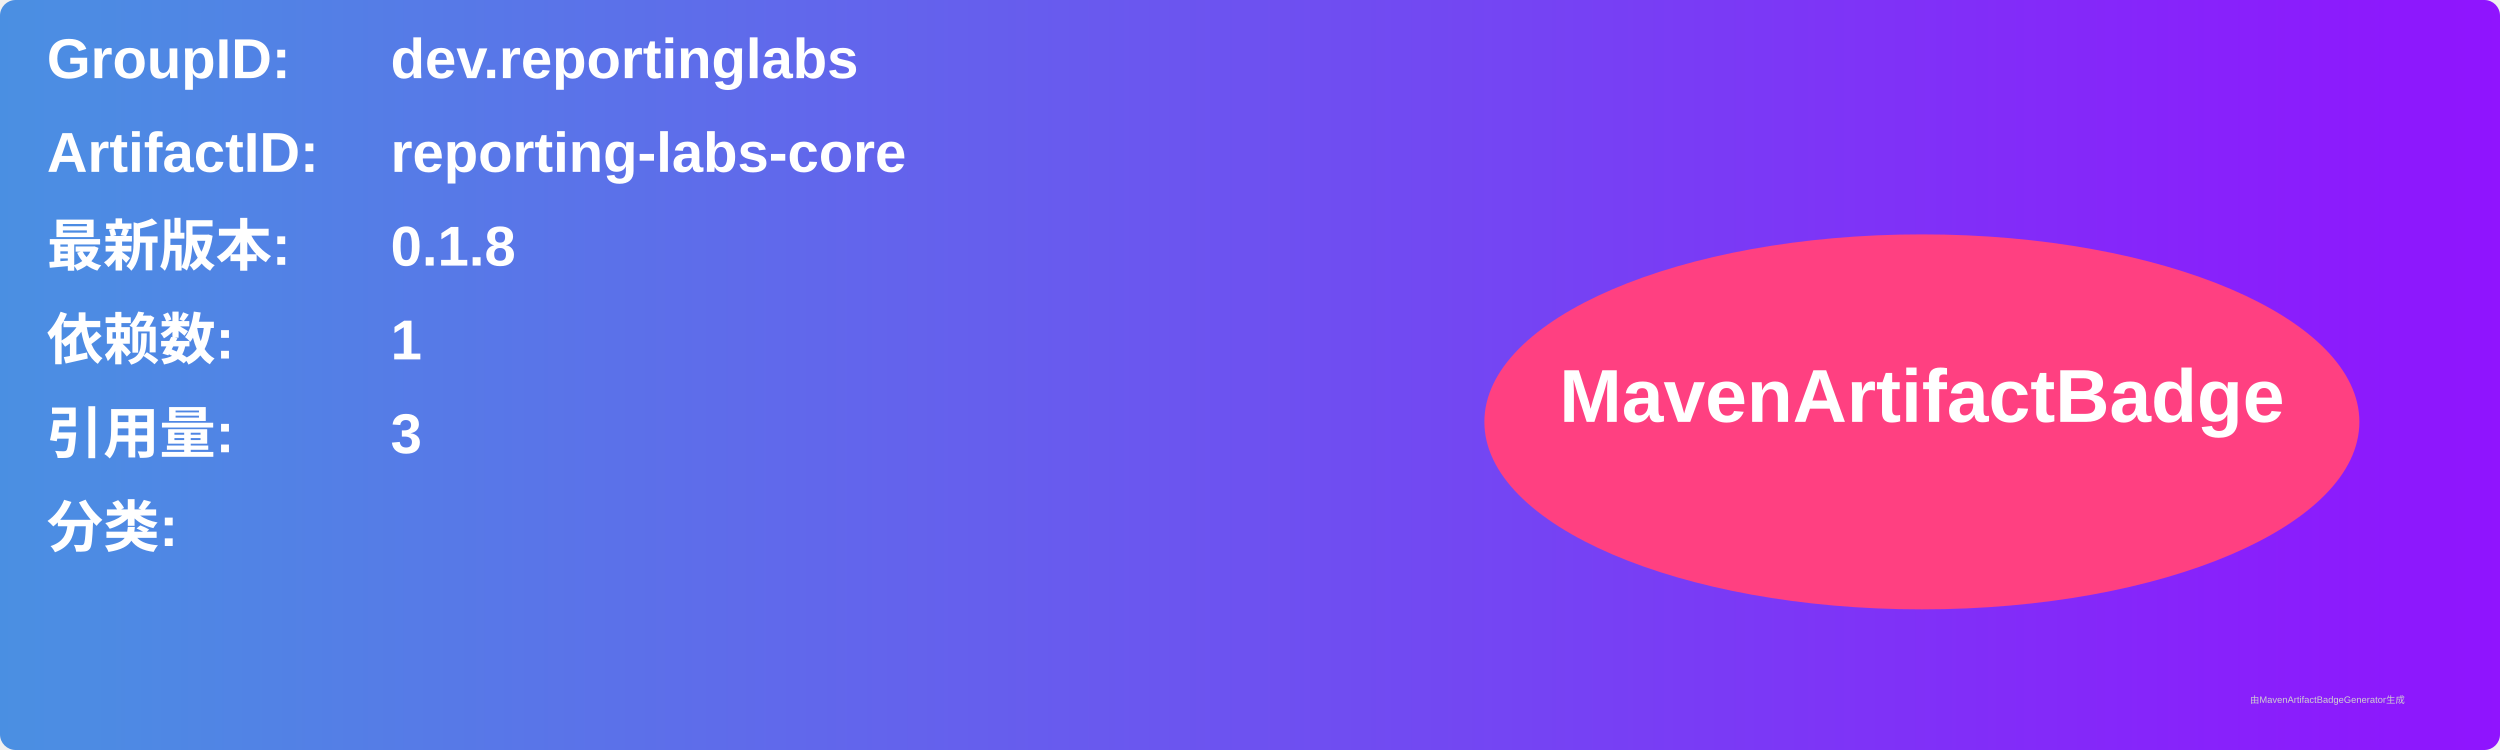
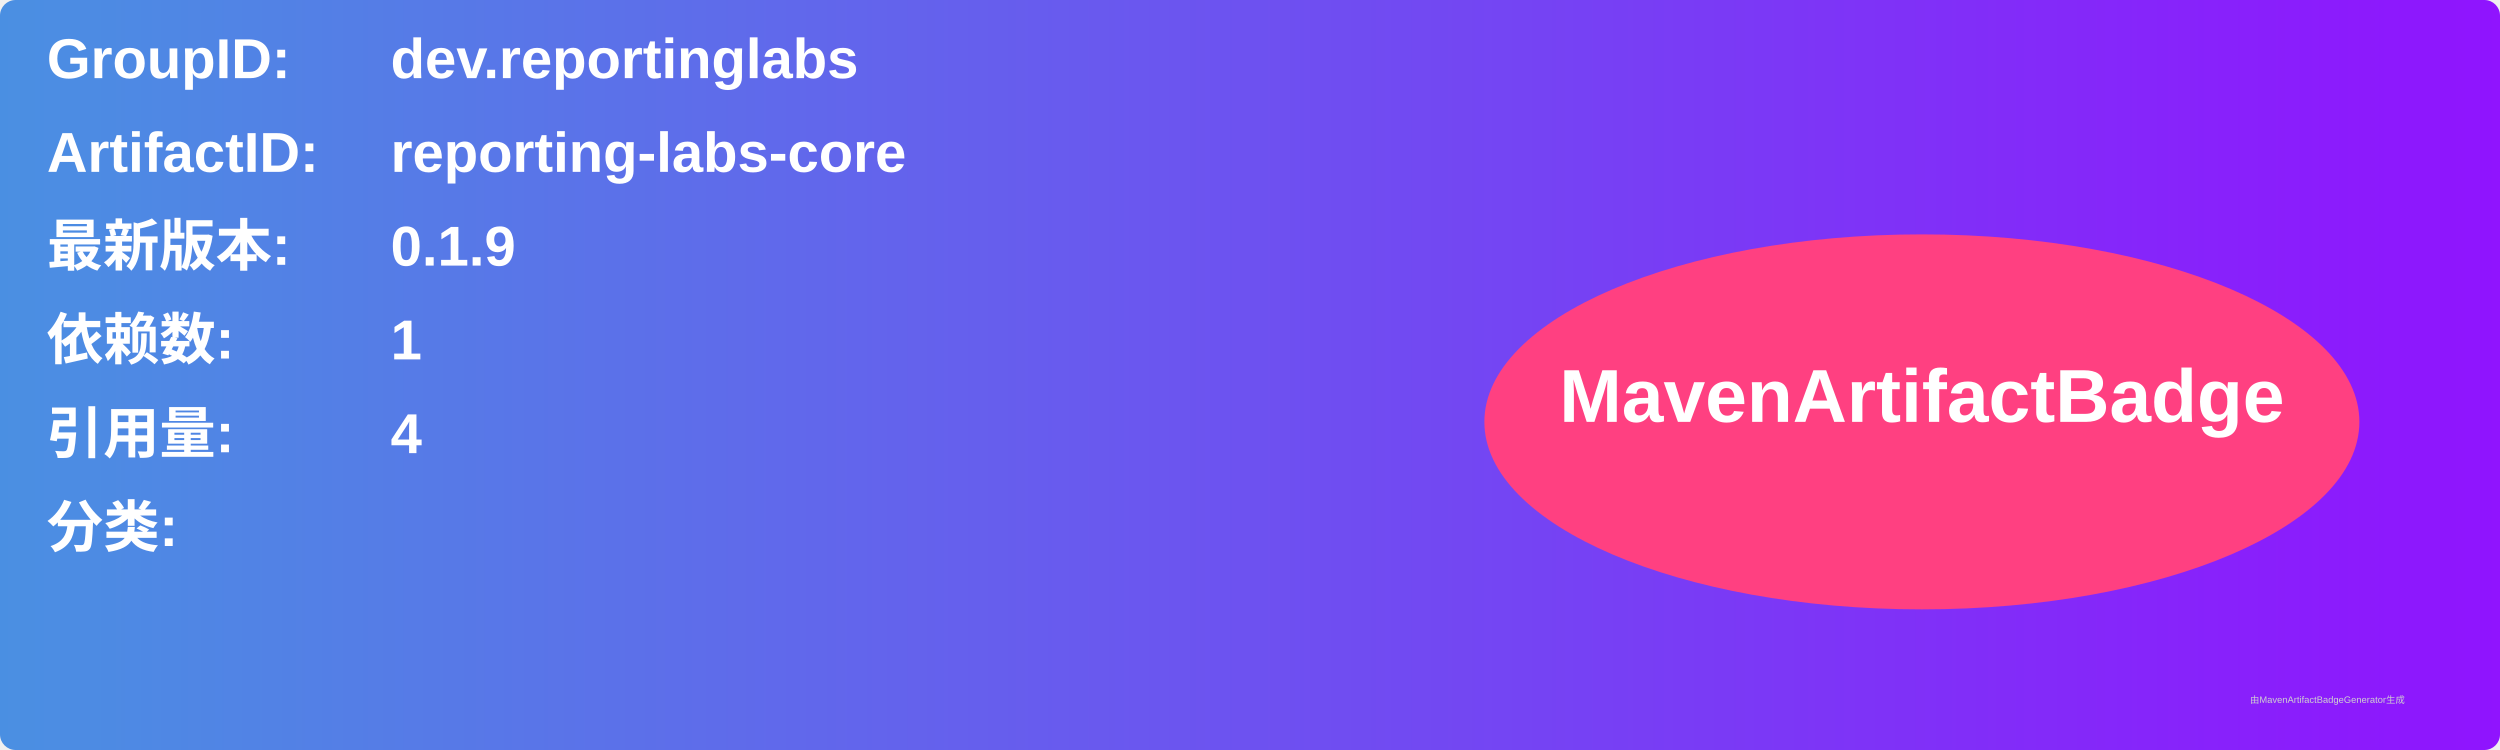
<svg xmlns="http://www.w3.org/2000/svg" width="800" height="240" viewBox="0 0 800 240">
  <linearGradient id="grad" x1="0%" y1="0%" x2="100%" y2="0%">
    <stop offset="0%" stop-color="#4a90e2" />
    <stop offset="100%" stop-color="#9013fe" />
  </linearGradient>
  <rect width="100%" height="100%" rx="5" ry="5" fill="url(#grad)" />
  <g transform="translate(15, 15)">
    <text x="0" y="10" font-family="Arial" font-size="18" fill="white" font-weight="bold" width="260">GroupID:</text>
    <text x="110" y="10" font-family="Arial" font-size="18" fill="white" font-weight="bold" width="460">dev.reportinglabs</text>
    <text x="0" y="40" font-family="Arial" font-size="18" fill="white" font-weight="bold" width="260">ArtifactID:</text>
    <text x="110" y="40" font-family="Arial" font-size="18" fill="white" font-weight="bold" width="460">reporting-labs-core</text>
    <text x="0" y="70" font-family="Arial" font-size="18" fill="white" font-weight="bold">最新版本:</text>
    <text x="110" y="70" font-family="Arial" font-size="18" fill="white" font-weight="bold">
-       <tspan font-weight="bold">0.1.8</tspan>
+       <tspan font-weight="bold">0.1.9</tspan>
    </text>
    <text x="0" y="100" font-family="Arial" font-size="18" fill="white" font-weight="bold">依赖数: </text>
    <text x="110" y="100" font-family="Arial" font-size="18" fill="white">
      <tspan font-weight="bold">1</tspan>
    </text>
    <text x="0" y="130" font-family="Arial" font-size="18" fill="white" font-weight="bold">引用量: </text>
    <text x="110" y="130" font-family="Arial" font-size="18" fill="white">
-       <tspan font-weight="bold">3</tspan>
+       <tspan font-weight="bold">4</tspan>
    </text>
    <text x="0" y="160" font-family="Arial" font-size="18" fill="white" font-weight="bold">分类:</text>
    <text x="10" y="190" font-family="Arial" font-size="10" fill="white">
      <tspan font-weight="bold" />
    </text>
    <ellipse cx="600" cy="120" rx="140" ry="60" fill="#ff4081" />
    <text x="600" y="120" text-anchor="middle" font-family="Arial" font-size="24" fill="white" font-weight="bold">MavenArtifactBadge</text>
  </g>
  <text x="720" y="225" font-family="Arial" font-size="3" fill="#d0d0d0">由MavenArtifactBadgeGenerator生成</text>
</svg>
